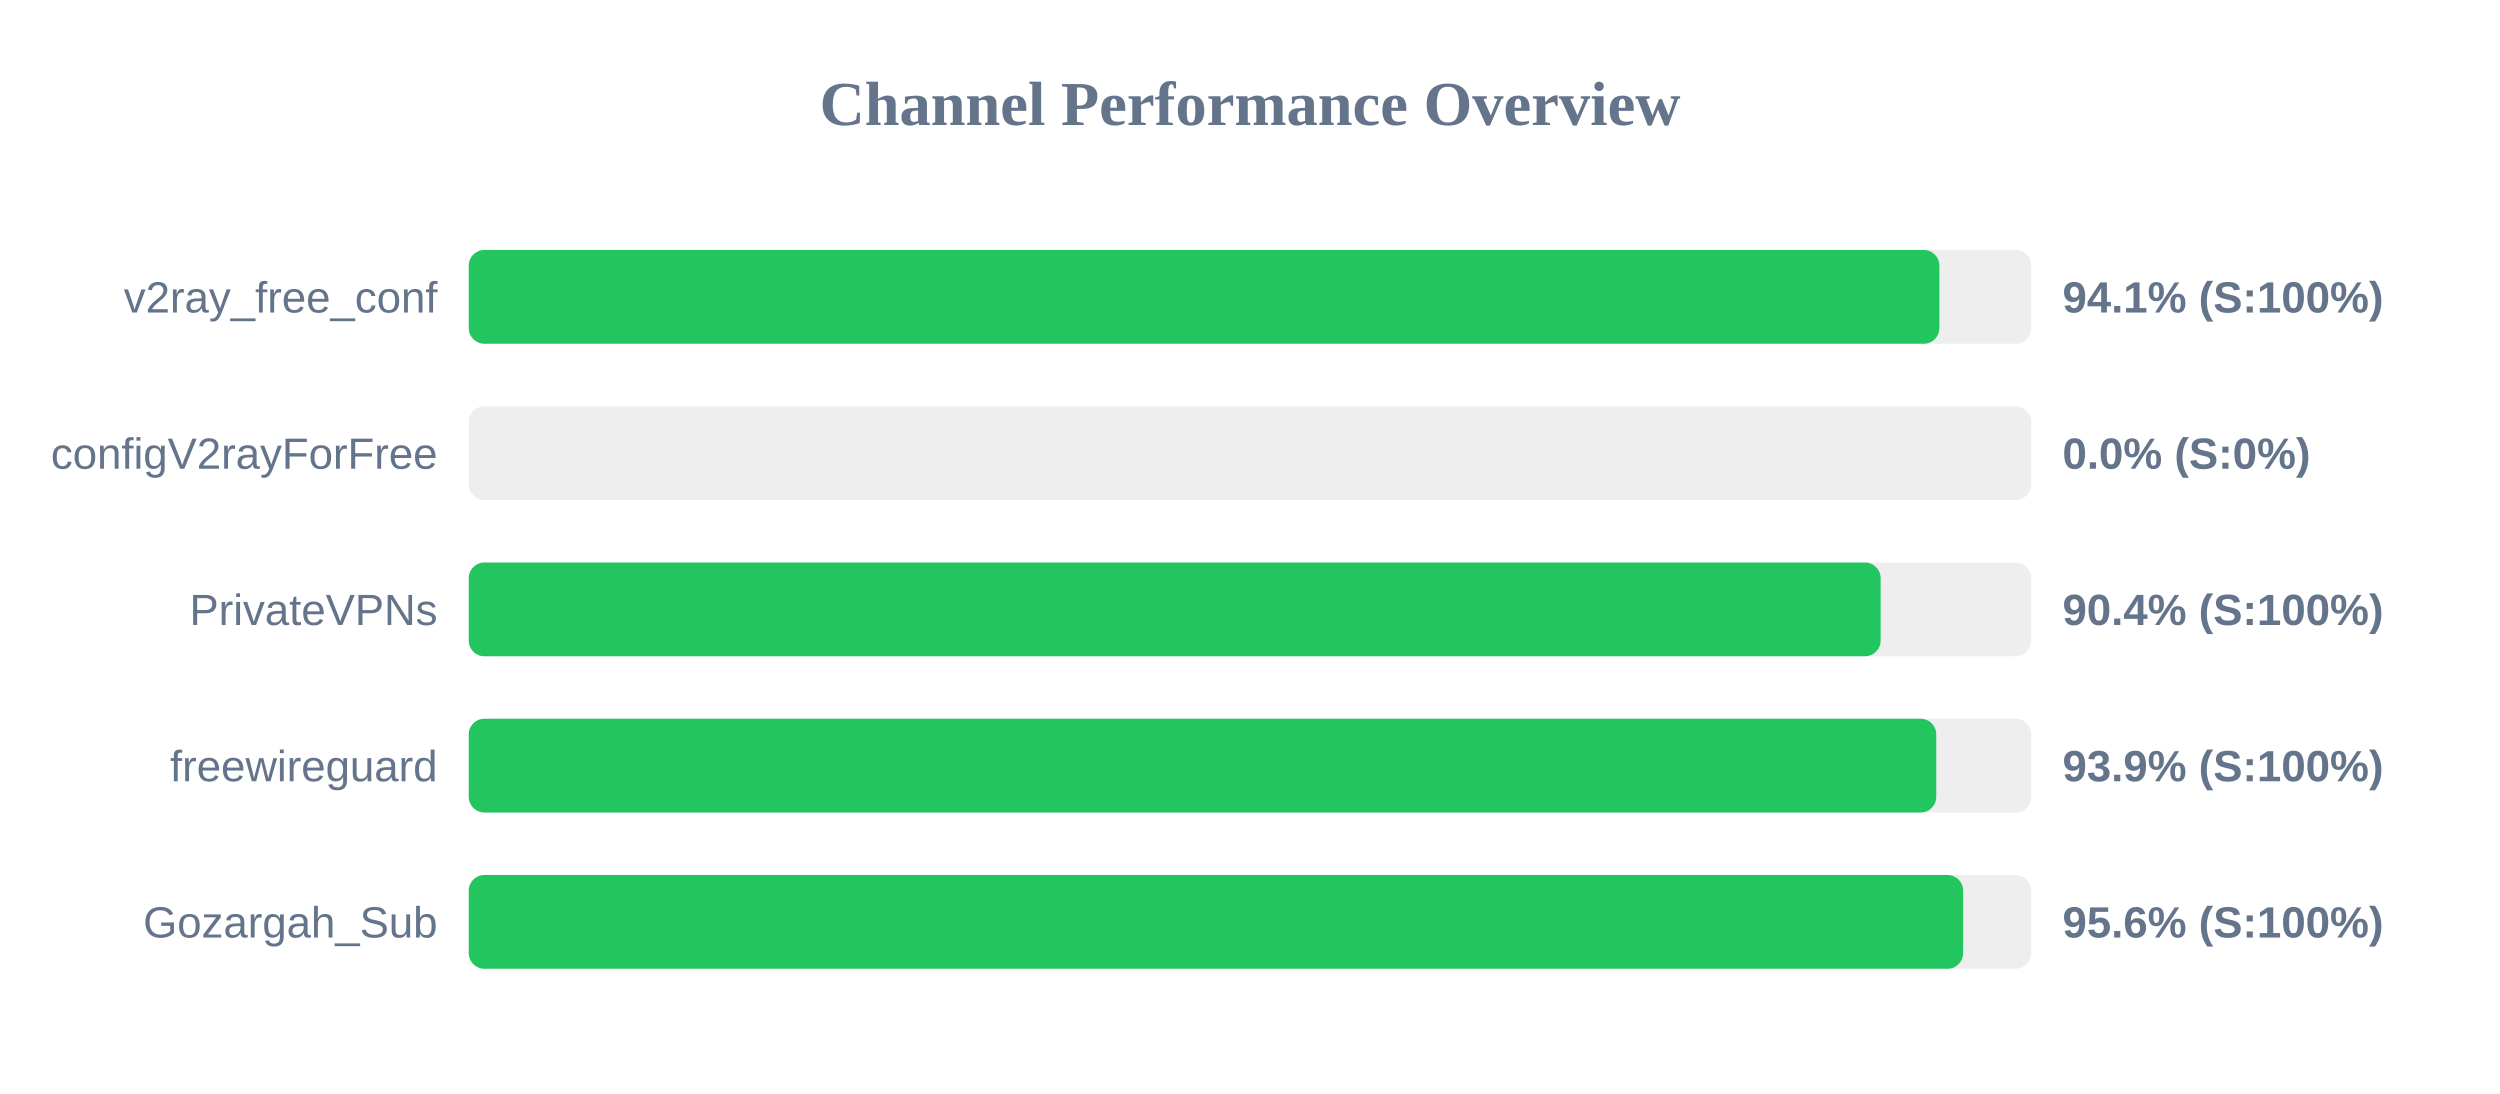
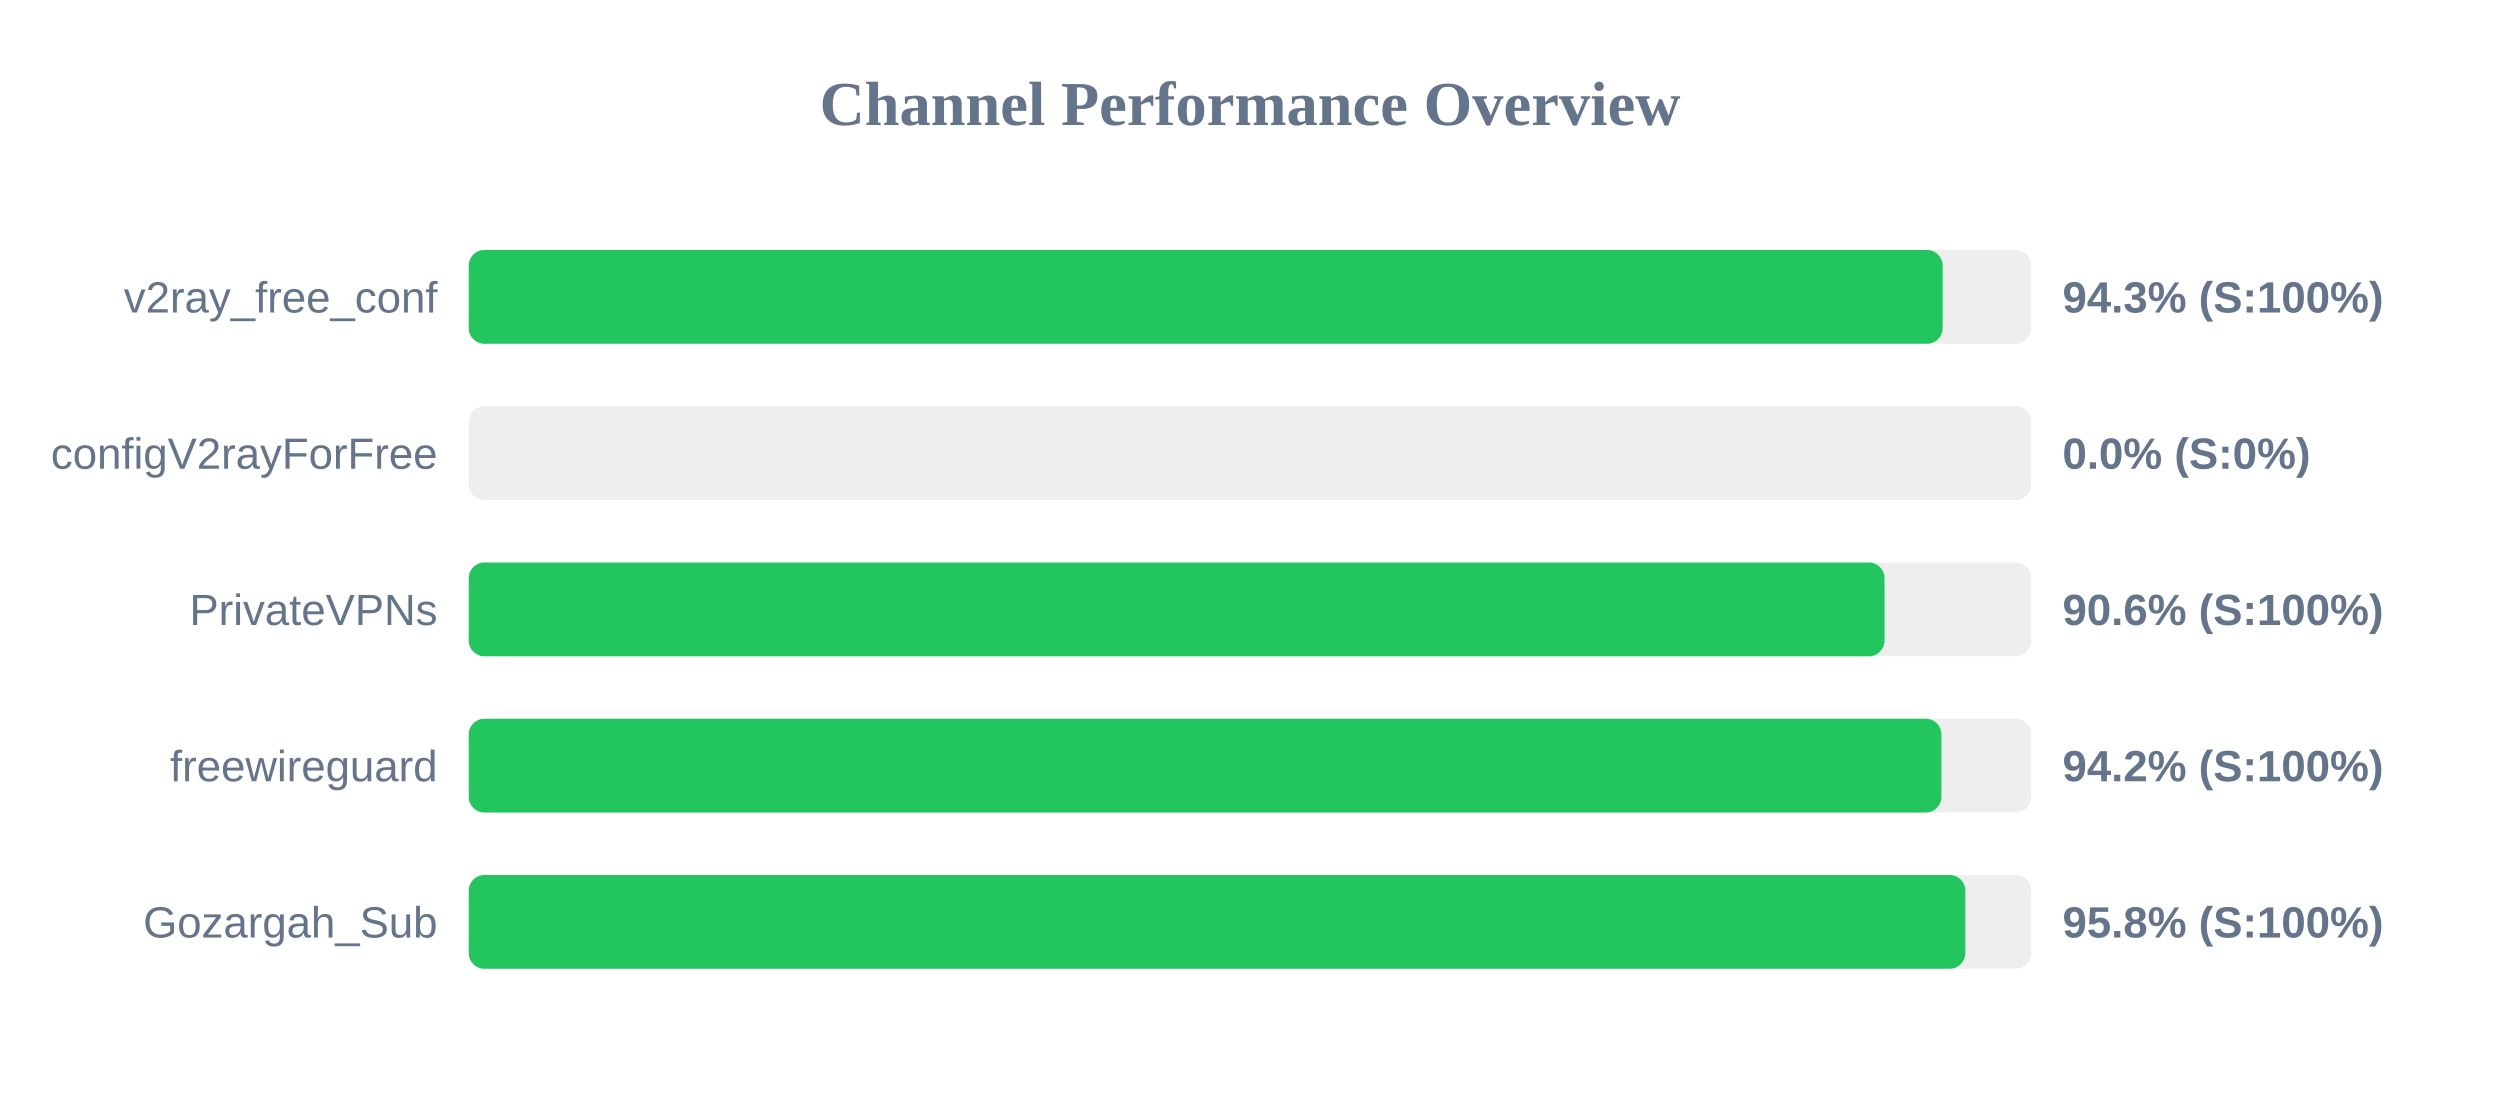
<svg xmlns="http://www.w3.org/2000/svg" width="800" height="350" version="1.1">
  <style>
        .row { font: 14px Arial; fill: #64748b; }
        .score { font: bold 14px Arial; fill: #64748b; }
    </style>
  <text x="400" y="40" text-anchor="middle" font-size="20px" font-weight="bold" fill="#64748b">Channel Performance Overview</text>
  <rect x="150" y="80" width="500" height="30" fill="#eee" rx="5" />
-   <rect x="150" y="80" width="470.6" height="30" fill="#22c55e" rx="5" />
+   <rect x="150" y="80" width="471.65" height="30" fill="#22c55e" rx="5" />
  <text x="140" y="100" text-anchor="end" class="row">v2ray_free_conf</text>
-   <text x="660" y="100" text-anchor="start" class="score">94.1% (S:100%)</text>
+   <text x="660" y="100" text-anchor="start" class="score">94.3% (S:100%)</text>
  <rect x="150" y="130" width="500" height="30" fill="#eee" rx="5" />
  <rect x="150" y="130" width="0.0" height="30" fill="#ef4444" rx="5" />
  <text x="140" y="150" text-anchor="end" class="row">configV2rayForFree</text>
  <text x="660" y="150" text-anchor="start" class="score">0.0% (S:0%)</text>
  <rect x="150" y="180" width="500" height="30" fill="#eee" rx="5" />
-   <rect x="150" y="180" width="451.8" height="30" fill="#22c55e" rx="5" />
+   <rect x="150" y="180" width="453.05" height="30" fill="#22c55e" rx="5" />
  <text x="140" y="200" text-anchor="end" class="row">PrivateVPNs</text>
-   <text x="660" y="200" text-anchor="start" class="score">90.4% (S:100%)</text>
+   <text x="660" y="200" text-anchor="start" class="score">90.6% (S:100%)</text>
  <rect x="150" y="230" width="500" height="30" fill="#eee" rx="5" />
-   <rect x="150" y="230" width="469.6" height="30" fill="#22c55e" rx="5" />
+   <rect x="150" y="230" width="471.25" height="30" fill="#22c55e" rx="5" />
  <text x="140" y="250" text-anchor="end" class="row">freewireguard</text>
-   <text x="660" y="250" text-anchor="start" class="score">93.9% (S:100%)</text>
+   <text x="660" y="250" text-anchor="start" class="score">94.2% (S:100%)</text>
  <rect x="150" y="280" width="500" height="30" fill="#eee" rx="5" />
-   <rect x="150" y="280" width="478.2" height="30" fill="#22c55e" rx="5" />
+   <rect x="150" y="280" width="478.9" height="30" fill="#22c55e" rx="5" />
  <text x="140" y="300" text-anchor="end" class="row">Gozargah_Sub</text>
-   <text x="660" y="300" text-anchor="start" class="score">95.6% (S:100%)</text>
+   <text x="660" y="300" text-anchor="start" class="score">95.8% (S:100%)</text>
</svg>
